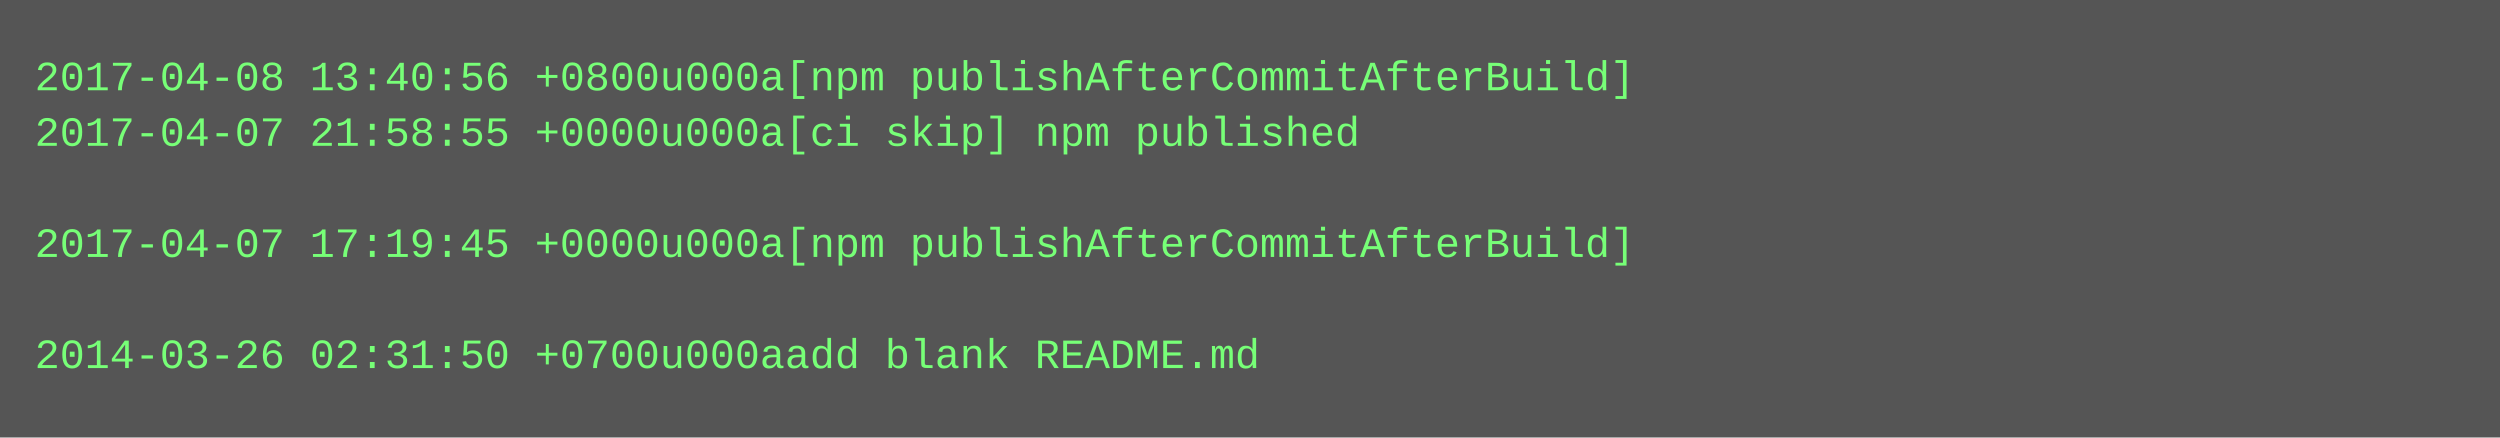
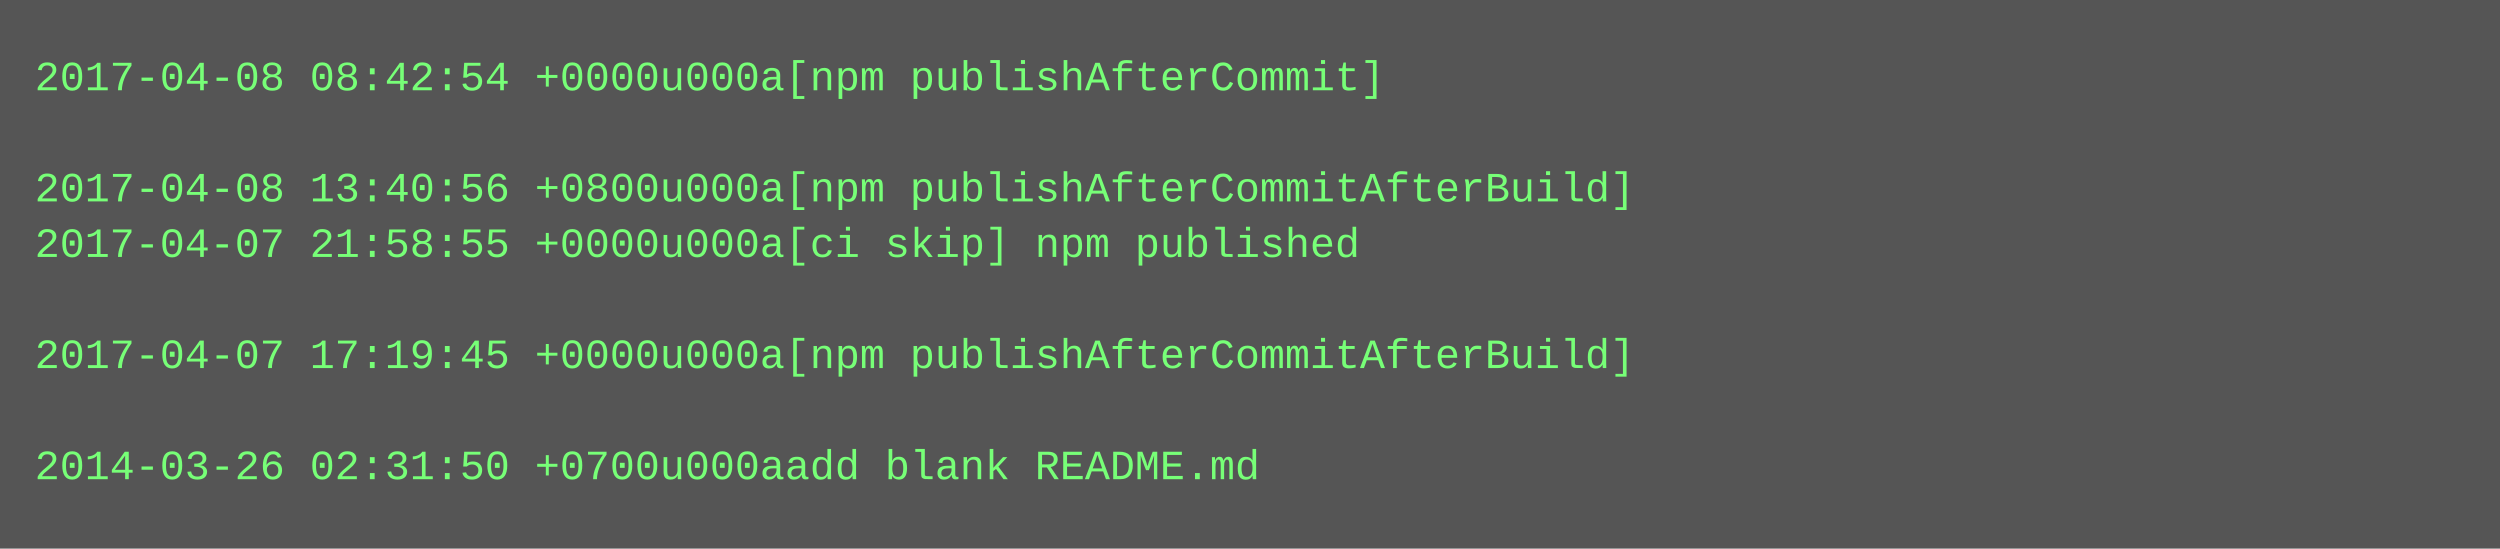
- <svg xmlns="http://www.w3.org/2000/svg" height="126" width="720">
-   <rect height="126" fill="#555" width="720" />
+ <svg xmlns="http://www.w3.org/2000/svg" height="158" width="720">
+   <rect height="158" fill="#555" width="720" />
  <text fill="#7f7" font-family="Courier New" font-size="12" xml:space="preserve">
-     <tspan x="10" y="26">2017-04-08 13:40:56 +0800u000a[npm publishAfterCommitAfterBuild]</tspan>
-     <tspan x="10" y="42">2017-04-07 21:58:55 +0000u000a[ci skip] npm published</tspan>
-     <tspan x="10" y="58" />
-     <tspan x="10" y="74">2017-04-07 17:19:45 +0000u000a[npm publishAfterCommitAfterBuild]</tspan>
+     <tspan x="10" y="26">2017-04-08 08:42:54 +0000u000a[npm publishAfterCommit]</tspan>
+     <tspan x="10" y="42" />
+     <tspan x="10" y="58">2017-04-08 13:40:56 +0800u000a[npm publishAfterCommitAfterBuild]</tspan>
+     <tspan x="10" y="74">2017-04-07 21:58:55 +0000u000a[ci skip] npm published</tspan>
    <tspan x="10" y="90" />
-     <tspan x="10" y="106">2014-03-26 02:31:50 +0700u000aadd blank README.md</tspan>
+     <tspan x="10" y="106">2017-04-07 17:19:45 +0000u000a[npm publishAfterCommitAfterBuild]</tspan>
+     <tspan x="10" y="122" />
+     <tspan x="10" y="138">2014-03-26 02:31:50 +0700u000aadd blank README.md</tspan>
  </text>
</svg>
